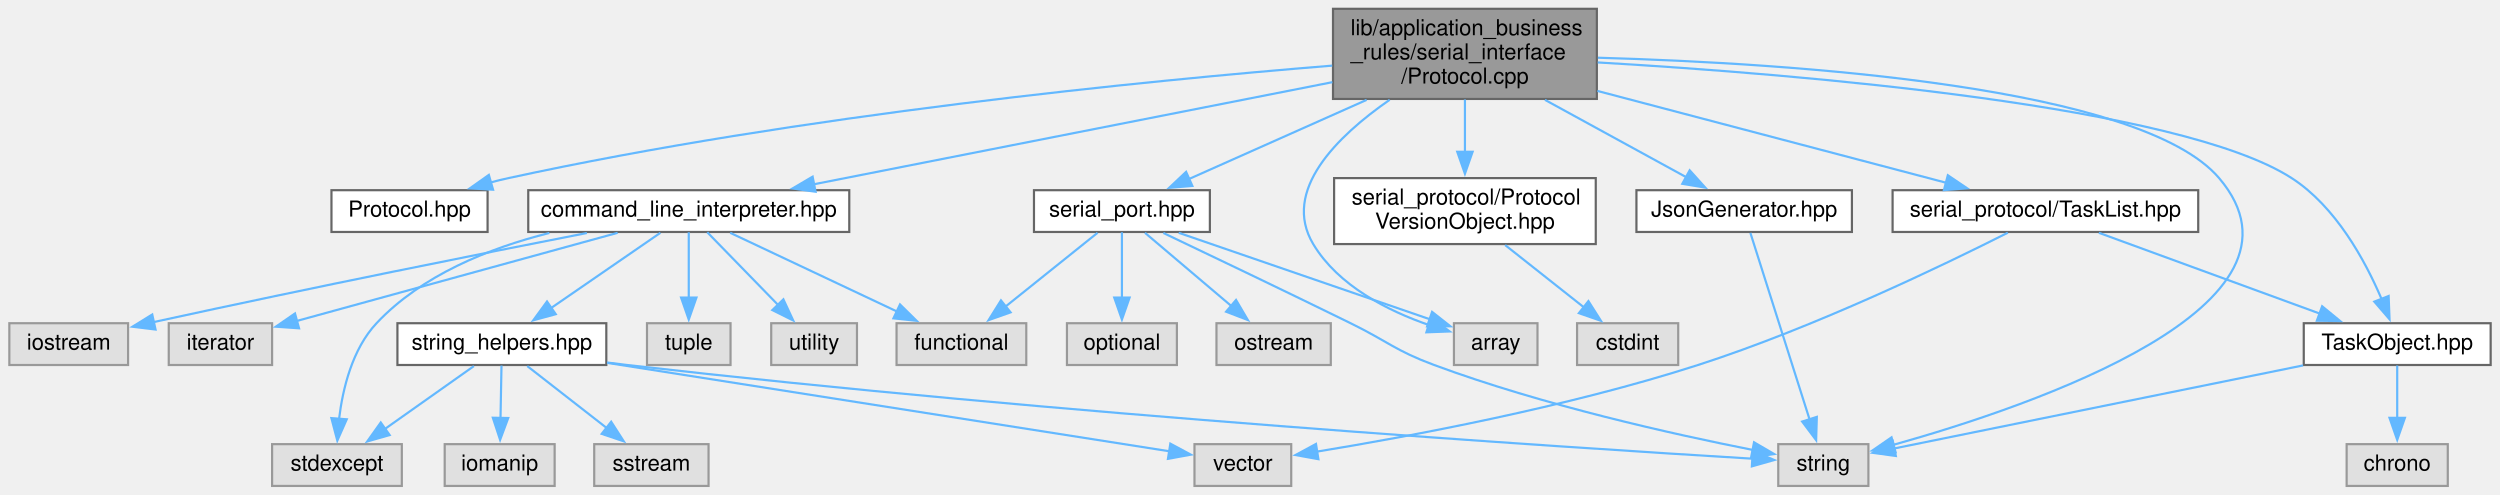
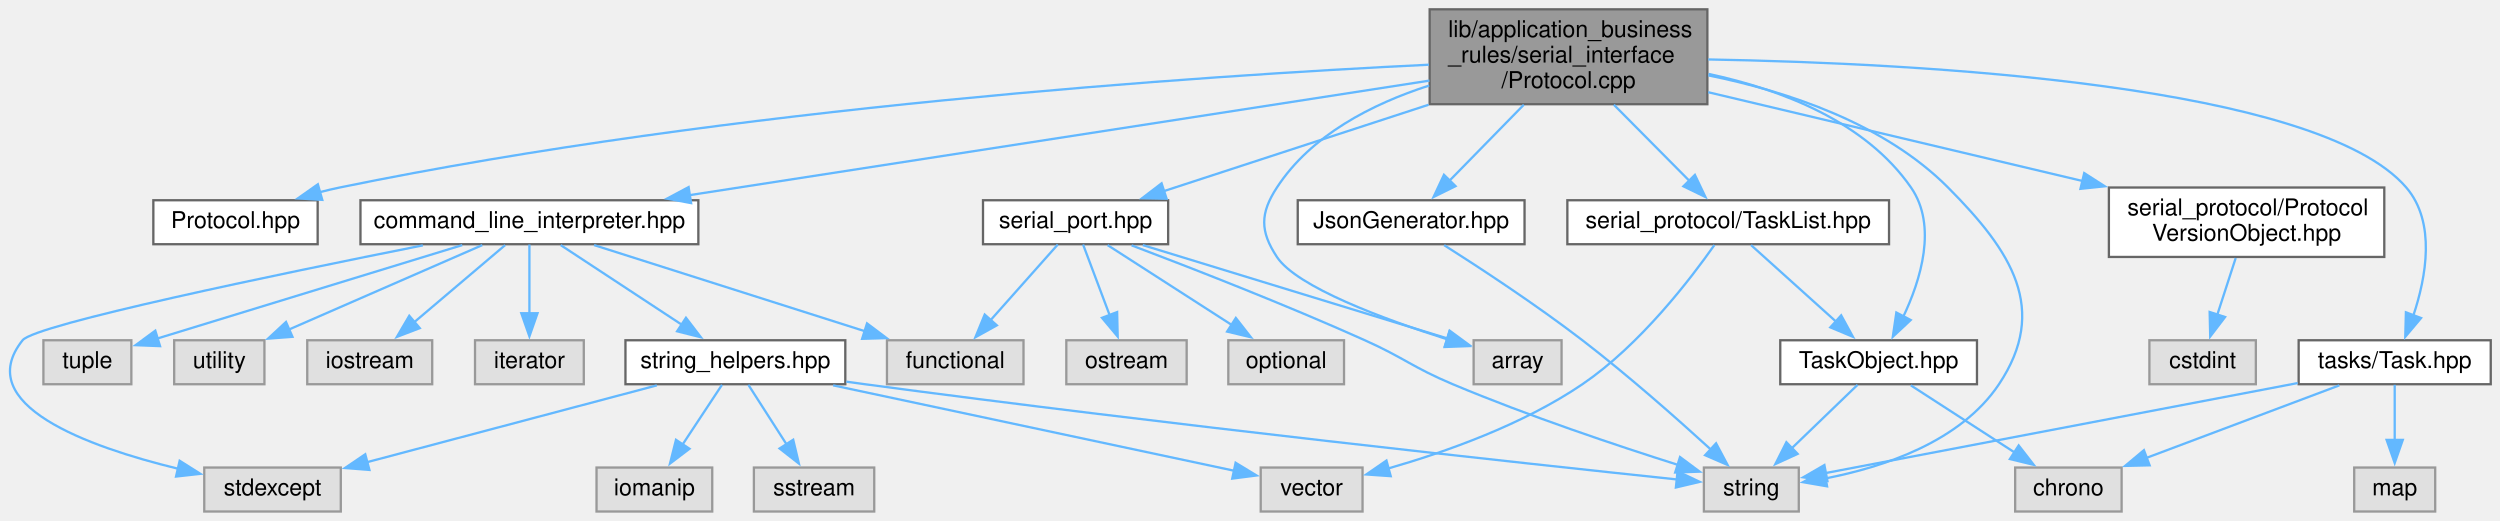
- <svg xmlns="http://www.w3.org/2000/svg" xmlns:xlink="http://www.w3.org/1999/xlink" width="1137pt" height="225pt" viewBox="0.00 0.00 1136.50 225.00">
+ <svg xmlns="http://www.w3.org/2000/svg" xmlns:xlink="http://www.w3.org/1999/xlink" width="1080pt" height="225pt" viewBox="0.00 0.00 1080.26 225.00">
  <g id="graph0" class="graph" transform="scale(1 1) rotate(0) translate(4 221)">
    <g id="node1" class="node">
      <g id="a_node1">
        <a xlink:title=" ">
-           <polygon fill="#999999" stroke="#666666" points="722,-217 602,-217 602,-176 722,-176 722,-217" />
-           <text text-anchor="start" x="610" y="-205" font-family="Helvetica,sans-Serif" font-size="10.00">lib/application_business</text>
-           <text text-anchor="start" x="610" y="-194" font-family="Helvetica,sans-Serif" font-size="10.00">_rules/serial_interface</text>
-           <text text-anchor="middle" x="662" y="-183" font-family="Helvetica,sans-Serif" font-size="10.00">/Protocol.cpp</text>
+           <polygon fill="#999999" stroke="#666666" points="733.76,-217 613.76,-217 613.76,-176 733.76,-176 733.76,-217" />
+           <text text-anchor="start" x="621.76" y="-205" font-family="Helvetica,sans-Serif" font-size="10.00">lib/application_business</text>
+           <text text-anchor="start" x="621.76" y="-194" font-family="Helvetica,sans-Serif" font-size="10.00">_rules/serial_interface</text>
+           <text text-anchor="middle" x="673.76" y="-183" font-family="Helvetica,sans-Serif" font-size="10.00">/Protocol.cpp</text>
        </a>
      </g>
    </g>
    <g id="node2" class="node">
      <g id="a_node2">
        <a xlink:href="Protocol_8hpp.xhtml" target="_top" xlink:title=" ">
-           <polygon fill="white" stroke="#666666" points="217.5,-134.5 146.5,-134.5 146.5,-115.5 217.5,-115.5 217.5,-134.5" />
-           <text text-anchor="middle" x="182" y="-122.5" font-family="Helvetica,sans-Serif" font-size="10.00">Protocol.hpp</text>
+           <polygon fill="white" stroke="#666666" points="133.26,-134.5 62.26,-134.5 62.26,-115.5 133.26,-115.5 133.26,-134.5" />
+           <text text-anchor="middle" x="97.76" y="-122.5" font-family="Helvetica,sans-Serif" font-size="10.00">Protocol.hpp</text>
        </a>
      </g>
    </g>
    <g id="edge1" class="edge">
-       <path fill="none" stroke="#63b8ff" d="M601.63,-191.15C517.11,-184.3 359.05,-168.73 227,-140 224.37,-139.43 221.67,-138.77 218.97,-138.06" />
-       <polygon fill="#63b8ff" stroke="#63b8ff" points="220,-134.72 209.42,-135.34 218.08,-141.45 220,-134.72" />
+       <path fill="none" stroke="#63b8ff" d="M613.44,-193.07C514.32,-188.22 311.17,-174.64 142.76,-140 139.95,-139.42 137.07,-138.74 134.19,-138" />
+       <polygon fill="#63b8ff" stroke="#63b8ff" points="135.26,-134.66 124.68,-135.3 133.35,-141.4 135.26,-134.66" />
    </g>
    <g id="node3" class="node">
      <g id="a_node3">
        <a xlink:href="command__line__interpreter_8hpp.xhtml" target="_top" xlink:title=" ">
-           <polygon fill="white" stroke="#666666" points="382,-134.5 236,-134.5 236,-115.5 382,-115.5 382,-134.5" />
-           <text text-anchor="middle" x="309" y="-122.5" font-family="Helvetica,sans-Serif" font-size="10.00">command_line_interpreter.hpp</text>
+           <polygon fill="white" stroke="#666666" points="297.76,-134.5 151.76,-134.5 151.76,-115.5 297.76,-115.5 297.76,-134.5" />
+           <text text-anchor="middle" x="224.76" y="-122.5" font-family="Helvetica,sans-Serif" font-size="10.00">command_line_interpreter.hpp</text>
        </a>
      </g>
    </g>
    <g id="edge2" class="edge">
-       <path fill="none" stroke="#63b8ff" d="M601.72,-183.63C535.68,-170.63 430.57,-149.93 365.9,-137.2" />
-       <polygon fill="#63b8ff" stroke="#63b8ff" points="366.68,-133.79 356.19,-135.29 365.33,-140.66 366.68,-133.79" />
+       <path fill="none" stroke="#63b8ff" d="M613.67,-186.2C530.68,-173.35 381.35,-150.24 293.85,-136.69" />
+       <polygon fill="#63b8ff" stroke="#63b8ff" points="294.63,-133.27 284.21,-135.2 293.55,-140.19 294.63,-133.27" />
    </g>
    <g id="node11" class="node">
      <g id="a_node11">
        <a xlink:title=" ">
-           <polygon fill="#e0e0e0" stroke="#999999" points="845.5,-19 804.5,-19 804.5,0 845.5,0 845.5,-19" />
-           <text text-anchor="middle" x="825" y="-7" font-family="Helvetica,sans-Serif" font-size="10.00">string</text>
+           <polygon fill="#e0e0e0" stroke="#999999" points="773.26,-19 732.26,-19 732.26,0 773.26,0 773.26,-19" />
+           <text text-anchor="middle" x="752.76" y="-7" font-family="Helvetica,sans-Serif" font-size="10.00">string</text>
        </a>
      </g>
    </g>
    <g id="edge32" class="edge">
-       <path fill="none" stroke="#63b8ff" d="M722.49,-194.75C811.07,-192.22 969.42,-181.8 1005,-140 1054.21,-82.18 920.76,-36.59 856.89,-18.7" />
-       <polygon fill="#63b8ff" stroke="#63b8ff" points="857.86,-15.34 847.29,-16.08 856.02,-22.09 857.86,-15.34" />
+       <path fill="none" stroke="#63b8ff" d="M734.2,-188.45C768.65,-181.47 810.3,-167.59 837.76,-140 865.29,-112.34 881.41,-87.46 859.76,-55 843.18,-30.15 809.83,-19.16 784.75,-14.3" />
+       <polygon fill="#63b8ff" stroke="#63b8ff" points="785.49,-10.88 775.05,-12.68 784.33,-17.78 785.49,-10.88" />
    </g>
    <g id="node15" class="node">
      <g id="a_node15">
        <a xlink:href="serial__port_8hpp.xhtml" target="_top" xlink:title=" ">
-           <polygon fill="white" stroke="#666666" points="546,-134.5 466,-134.5 466,-115.5 546,-115.5 546,-134.5" />
-           <text text-anchor="middle" x="506" y="-122.5" font-family="Helvetica,sans-Serif" font-size="10.00">serial_port.hpp</text>
+           <polygon fill="white" stroke="#666666" points="500.76,-134.5 420.76,-134.5 420.76,-115.5 500.76,-115.5 500.76,-134.5" />
+           <text text-anchor="middle" x="460.76" y="-122.5" font-family="Helvetica,sans-Serif" font-size="10.00">serial_port.hpp</text>
        </a>
      </g>
    </g>
    <g id="edge15" class="edge">
-       <path fill="none" stroke="#63b8ff" d="M617.3,-175.58C591.45,-164.07 559.61,-149.88 536.61,-139.64" />
-       <polygon fill="#63b8ff" stroke="#63b8ff" points="538.04,-136.44 527.48,-135.57 535.19,-142.84 538.04,-136.44" />
+       <path fill="none" stroke="#63b8ff" d="M613.29,-175.77C576.43,-163.74 530.47,-148.75 498.68,-138.37" />
+       <polygon fill="#63b8ff" stroke="#63b8ff" points="500.1,-135.16 489.51,-135.38 497.93,-141.81 500.1,-135.16" />
    </g>
    <g id="node16" class="node">
      <g id="a_node16">
        <a xlink:title=" ">
-           <polygon fill="#e0e0e0" stroke="#999999" points="695,-74 657,-74 657,-55 695,-55 695,-74" />
-           <text text-anchor="middle" x="676" y="-62" font-family="Helvetica,sans-Serif" font-size="10.00">array</text>
+           <polygon fill="#e0e0e0" stroke="#999999" points="670.76,-74 632.76,-74 632.76,-55 670.76,-55 670.76,-74" />
+           <text text-anchor="middle" x="651.76" y="-62" font-family="Helvetica,sans-Serif" font-size="10.00">array</text>
        </a>
      </g>
    </g>
    <g id="edge21" class="edge">
-       <path fill="none" stroke="#63b8ff" d="M627.78,-175.62C603.83,-159.01 578.5,-134.22 593,-110 604.39,-90.97 627,-79.62 645.76,-73.14" />
-       <polygon fill="#63b8ff" stroke="#63b8ff" points="646.56,-76.56 655.07,-70.25 644.48,-69.87 646.56,-76.56" />
+       <path fill="none" stroke="#63b8ff" d="M613.55,-184.07C588.79,-176.09 562.51,-162.62 547.76,-140 540.47,-128.83 540.41,-121.13 547.76,-110 556.31,-97.03 594.01,-83.1 621.57,-74.34" />
+       <polygon fill="#63b8ff" stroke="#63b8ff" points="622.31,-77.78 630.83,-71.48 620.24,-71.09 622.31,-77.78" />
    </g>
    <g id="node19" class="node">
      <g id="a_node19">
        <a xlink:href="JsonGenerator_8hpp.xhtml" target="_top" xlink:title=" ">
-           <polygon fill="white" stroke="#666666" points="838,-134.5 740,-134.5 740,-115.5 838,-115.5 838,-134.5" />
-           <text text-anchor="middle" x="789" y="-122.5" font-family="Helvetica,sans-Serif" font-size="10.00">JsonGenerator.hpp</text>
+           <polygon fill="white" stroke="#666666" points="654.76,-134.5 556.76,-134.5 556.76,-115.5 654.76,-115.5 654.76,-134.5" />
+           <text text-anchor="middle" x="605.76" y="-122.5" font-family="Helvetica,sans-Serif" font-size="10.00">JsonGenerator.hpp</text>
        </a>
      </g>
    </g>
    <g id="edge22" class="edge">
-       <path fill="none" stroke="#63b8ff" d="M698.39,-175.58C718.95,-164.33 744.18,-150.53 762.79,-140.34" />
-       <polygon fill="#63b8ff" stroke="#63b8ff" points="764.22,-143.55 771.31,-135.68 760.86,-137.41 764.22,-143.55" />
+       <path fill="none" stroke="#63b8ff" d="M654.45,-175.77C644.35,-165.45 632.11,-152.93 622.42,-143.04" />
+       <polygon fill="#63b8ff" stroke="#63b8ff" points="624.94,-140.6 615.44,-135.9 619.94,-145.5 624.94,-140.6" />
    </g>
    <g id="node20" class="node">
      <g id="a_node20">
        <a xlink:href="ProtocolVersionObject_8hpp.xhtml" target="_top" xlink:title=" ">
-           <polygon fill="white" stroke="#666666" points="721.5,-140 602.5,-140 602.5,-110 721.5,-110 721.5,-140" />
-           <text text-anchor="start" x="610.5" y="-128" font-family="Helvetica,sans-Serif" font-size="10.00">serial_protocol/Protocol</text>
-           <text text-anchor="middle" x="662" y="-117" font-family="Helvetica,sans-Serif" font-size="10.00">VersionObject.hpp</text>
+           <polygon fill="white" stroke="#666666" points="1026.26,-140 907.26,-140 907.26,-110 1026.26,-110 1026.26,-140" />
+           <text text-anchor="start" x="915.26" y="-128" font-family="Helvetica,sans-Serif" font-size="10.00">serial_protocol/Protocol</text>
+           <text text-anchor="middle" x="966.76" y="-117" font-family="Helvetica,sans-Serif" font-size="10.00">VersionObject.hpp</text>
        </a>
      </g>
    </g>
    <g id="edge24" class="edge">
-       <path fill="none" stroke="#63b8ff" d="M662,-175.77C662,-168.31 662,-159.7 662,-151.77" />
-       <polygon fill="#63b8ff" stroke="#63b8ff" points="665.5,-151.99 662,-141.99 658.5,-151.99 665.5,-151.99" />
+       <path fill="none" stroke="#63b8ff" d="M734.11,-181.18C781.15,-170.03 846.55,-154.51 896.04,-142.77" />
+       <polygon fill="#63b8ff" stroke="#63b8ff" points="896.59,-146.24 905.51,-140.53 894.97,-139.43 896.59,-146.24" />
    </g>
    <g id="node22" class="node">
      <g id="a_node22">
        <a xlink:href="TaskList_8hpp.xhtml" target="_top" xlink:title=" ">
-           <polygon fill="white" stroke="#666666" points="995.5,-134.5 856.5,-134.5 856.5,-115.5 995.5,-115.5 995.5,-134.5" />
-           <text text-anchor="middle" x="926" y="-122.5" font-family="Helvetica,sans-Serif" font-size="10.00">serial_protocol/TaskList.hpp</text>
+           <polygon fill="white" stroke="#666666" points="812.26,-134.5 673.26,-134.5 673.26,-115.5 812.26,-115.5 812.26,-134.5" />
+           <text text-anchor="middle" x="742.76" y="-122.5" font-family="Helvetica,sans-Serif" font-size="10.00">serial_protocol/TaskList.hpp</text>
        </a>
      </g>
    </g>
    <g id="edge26" class="edge">
-       <path fill="none" stroke="#63b8ff" d="M722.24,-179.64C770.53,-166.93 837.25,-149.36 880.99,-137.85" />
-       <polygon fill="#63b8ff" stroke="#63b8ff" points="881.62,-141.3 890.4,-135.37 879.84,-134.53 881.62,-141.3" />
+       <path fill="none" stroke="#63b8ff" d="M693.35,-175.77C703.7,-165.34 716.27,-152.68 726.14,-142.73" />
+       <polygon fill="#63b8ff" stroke="#63b8ff" points="728.37,-145.46 732.93,-135.89 723.4,-140.52 728.37,-145.46" />
    </g>
    <g id="node23" class="node">
      <g id="a_node23">
        <a xlink:href="TaskObject_8hpp.xhtml" target="_top" xlink:title=" ">
-           <polygon fill="white" stroke="#666666" points="1128.5,-74 1043.5,-74 1043.5,-55 1128.5,-55 1128.5,-74" />
-           <text text-anchor="middle" x="1086" y="-62" font-family="Helvetica,sans-Serif" font-size="10.00">TaskObject.hpp</text>
+           <polygon fill="white" stroke="#666666" points="850.26,-74 765.26,-74 765.26,-55 850.26,-55 850.26,-74" />
+           <text text-anchor="middle" x="807.76" y="-62" font-family="Helvetica,sans-Serif" font-size="10.00">TaskObject.hpp</text>
        </a>
      </g>
    </g>
    <g id="edge31" class="edge">
-       <path fill="none" stroke="#63b8ff" d="M722.39,-192.6C815.06,-187.17 986.97,-172.89 1038,-140 1058.07,-127.06 1071.45,-102.44 1078.87,-85.04" />
-       <polygon fill="#63b8ff" stroke="#63b8ff" points="1082.1,-86.39 1082.51,-75.8 1075.59,-83.82 1082.1,-86.39" />
+       <path fill="none" stroke="#63b8ff" d="M734.26,-189.09C765.9,-182.31 802.06,-168.42 821.76,-140 833.21,-123.48 826.01,-100.15 818.34,-84.02" />
+       <polygon fill="#63b8ff" stroke="#63b8ff" points="821.62,-82.74 813.88,-75.51 815.42,-85.99 821.62,-82.74" />
+     </g>
+     <g id="node25" class="node">
+       <g id="a_node25">
+         <a xlink:href="Task_8hpp.xhtml" target="_top" xlink:title=" ">
+           <polygon fill="white" stroke="#666666" points="1072.26,-74 989.26,-74 989.26,-55 1072.26,-55 1072.26,-74" />
+           <text text-anchor="middle" x="1030.76" y="-62" font-family="Helvetica,sans-Serif" font-size="10.00">tasks/Task.hpp</text>
+         </a>
+       </g>
+     </g>
+     <g id="edge33" class="edge">
+       <path fill="none" stroke="#63b8ff" d="M734.14,-195.34C826.85,-193.66 997.61,-184.45 1035.76,-140 1048.67,-124.96 1044.37,-101.31 1038.82,-84.7" />
+       <polygon fill="#63b8ff" stroke="#63b8ff" points="1042.14,-83.6 1035.32,-75.49 1035.6,-86.08 1042.14,-83.6" />
    </g>
    <g id="node4" class="node">
      <g id="a_node4">
        <a xlink:title=" ">
-           <polygon fill="#e0e0e0" stroke="#999999" points="462.5,-74 403.5,-74 403.5,-55 462.5,-55 462.5,-74" />
-           <text text-anchor="middle" x="433" y="-62" font-family="Helvetica,sans-Serif" font-size="10.00">functional</text>
+           <polygon fill="#e0e0e0" stroke="#999999" points="438.26,-74 379.26,-74 379.26,-55 438.26,-55 438.26,-74" />
+           <text text-anchor="middle" x="408.76" y="-62" font-family="Helvetica,sans-Serif" font-size="10.00">functional</text>
        </a>
      </g>
    </g>
    <g id="edge3" class="edge">
-       <path fill="none" stroke="#63b8ff" d="M327.83,-115.12C347.95,-105.62 380.11,-90.45 403.58,-79.38" />
-       <polygon fill="#63b8ff" stroke="#63b8ff" points="405.07,-82.55 412.62,-75.11 402.08,-76.22 405.07,-82.55" />
+       <path fill="none" stroke="#63b8ff" d="M252.7,-115.12C283.91,-105.19 334.64,-89.07 369.74,-77.9" />
+       <polygon fill="#63b8ff" stroke="#63b8ff" points="370.64,-81.29 379.11,-74.93 368.52,-74.62 370.64,-81.29" />
    </g>
    <g id="node5" class="node">
      <g id="a_node5">
        <a xlink:title=" ">
-           <polygon fill="#e0e0e0" stroke="#999999" points="54,-74 0,-74 0,-55 54,-55 54,-74" />
-           <text text-anchor="middle" x="27" y="-62" font-family="Helvetica,sans-Serif" font-size="10.00">iostream</text>
+           <polygon fill="#e0e0e0" stroke="#999999" points="182.76,-74 128.76,-74 128.76,-55 182.76,-55 182.76,-74" />
+           <text text-anchor="middle" x="155.76" y="-62" font-family="Helvetica,sans-Serif" font-size="10.00">iostream</text>
        </a>
      </g>
    </g>
    <g id="edge4" class="edge">
-       <path fill="none" stroke="#63b8ff" d="M262.66,-115.03C215.46,-105.8 139.89,-90.73 65.47,-74.49" />
-       <polygon fill="#63b8ff" stroke="#63b8ff" points="66.49,-71.13 55.98,-72.41 64.99,-77.97 66.49,-71.13" />
+       <path fill="none" stroke="#63b8ff" d="M214.28,-115.12C203.84,-106.27 187.58,-92.48 174.85,-81.69" />
+       <polygon fill="#63b8ff" stroke="#63b8ff" points="177.38,-79.24 167.49,-75.45 172.85,-84.58 177.38,-79.24" />
    </g>
    <g id="node6" class="node">
      <g id="a_node6">
        <a xlink:title=" ">
-           <polygon fill="#e0e0e0" stroke="#999999" points="119.5,-74 72.5,-74 72.5,-55 119.5,-55 119.5,-74" />
-           <text text-anchor="middle" x="96" y="-62" font-family="Helvetica,sans-Serif" font-size="10.00">iterator</text>
+           <polygon fill="#e0e0e0" stroke="#999999" points="248.26,-74 201.26,-74 201.26,-55 248.26,-55 248.26,-74" />
+           <text text-anchor="middle" x="224.76" y="-62" font-family="Helvetica,sans-Serif" font-size="10.00">iterator</text>
        </a>
      </g>
    </g>
    <g id="edge5" class="edge">
-       <path fill="none" stroke="#63b8ff" d="M276.65,-115.12C237.27,-104.3 171.03,-86.11 130.64,-75.01" />
-       <polygon fill="#63b8ff" stroke="#63b8ff" points="131.76,-71.69 121.19,-72.42 129.91,-78.44 131.76,-71.69" />
+       <path fill="none" stroke="#63b8ff" d="M224.76,-115.37C224.76,-107.5 224.76,-95.6 224.76,-85.39" />
+       <polygon fill="#63b8ff" stroke="#63b8ff" points="228.26,-85.68 224.76,-75.68 221.26,-85.68 228.26,-85.68" />
    </g>
    <g id="node7" class="node">
      <g id="a_node7">
        <a xlink:title=" ">
-           <polygon fill="#e0e0e0" stroke="#999999" points="178.5,-19 119.5,-19 119.5,0 178.5,0 178.5,-19" />
-           <text text-anchor="middle" x="149" y="-7" font-family="Helvetica,sans-Serif" font-size="10.00">stdexcept</text>
+           <polygon fill="#e0e0e0" stroke="#999999" points="143.26,-19 84.26,-19 84.26,0 143.26,0 143.26,-19" />
+           <text text-anchor="middle" x="113.76" y="-7" font-family="Helvetica,sans-Serif" font-size="10.00">stdexcept</text>
        </a>
      </g>
    </g>
    <g id="edge6" class="edge">
-       <path fill="none" stroke="#63b8ff" d="M245.59,-115.05C218.06,-108.11 187.49,-95.81 167,-74 155.95,-62.24 151.61,-44.19 149.94,-30.34" />
-       <polygon fill="#63b8ff" stroke="#63b8ff" points="153.45,-30.3 149.16,-20.61 146.47,-30.85 153.45,-30.3" />
+       <path fill="none" stroke="#63b8ff" d="M178.71,-115C116.1,-102.55 11.2,-80.82 5.76,-74 -16.4,-46.22 33.71,-28.03 72.87,-18.51" />
+       <polygon fill="#63b8ff" stroke="#63b8ff" points="73.63,-21.93 82.59,-16.28 72.06,-15.11 73.63,-21.93" />
    </g>
    <g id="node8" class="node">
      <g id="a_node8">
        <a xlink:href="string__helpers_8hpp.xhtml" target="_top" xlink:title=" ">
-           <polygon fill="white" stroke="#666666" points="271.5,-74 176.5,-74 176.5,-55 271.5,-55 271.5,-74" />
-           <text text-anchor="middle" x="224" y="-62" font-family="Helvetica,sans-Serif" font-size="10.00">string_helpers.hpp</text>
+           <polygon fill="white" stroke="#666666" points="361.26,-74 266.26,-74 266.26,-55 361.26,-55 361.26,-74" />
+           <text text-anchor="middle" x="313.76" y="-62" font-family="Helvetica,sans-Serif" font-size="10.00">string_helpers.hpp</text>
        </a>
      </g>
    </g>
    <g id="edge7" class="edge">
-       <path fill="none" stroke="#63b8ff" d="M296.09,-115.12C282.86,-106.01 262.03,-91.68 246.16,-80.75" />
-       <polygon fill="#63b8ff" stroke="#63b8ff" points="248.5,-78.11 238.28,-75.33 244.53,-83.88 248.5,-78.11" />
+       <path fill="none" stroke="#63b8ff" d="M238.27,-115.12C252.13,-106.01 273.93,-91.68 290.55,-80.75" />
+       <polygon fill="#63b8ff" stroke="#63b8ff" points="292.41,-83.72 298.85,-75.3 288.57,-77.87 292.41,-83.72" />
    </g>
    <g id="node13" class="node">
      <g id="a_node13">
        <a xlink:title=" ">
-           <polygon fill="#e0e0e0" stroke="#999999" points="328,-74 290,-74 290,-55 328,-55 328,-74" />
-           <text text-anchor="middle" x="309" y="-62" font-family="Helvetica,sans-Serif" font-size="10.00">tuple</text>
+           <polygon fill="#e0e0e0" stroke="#999999" points="52.76,-74 14.76,-74 14.76,-55 52.76,-55 52.76,-74" />
+           <text text-anchor="middle" x="33.76" y="-62" font-family="Helvetica,sans-Serif" font-size="10.00">tuple</text>
        </a>
      </g>
    </g>
    <g id="edge13" class="edge">
-       <path fill="none" stroke="#63b8ff" d="M309,-115.37C309,-107.5 309,-95.6 309,-85.39" />
-       <polygon fill="#63b8ff" stroke="#63b8ff" points="312.5,-85.68 309,-75.68 305.5,-85.68 312.5,-85.68" />
+       <path fill="none" stroke="#63b8ff" d="M195.75,-115.12C160.15,-104.21 100.09,-85.82 63.96,-74.75" />
+       <polygon fill="#63b8ff" stroke="#63b8ff" points="65.16,-71.46 54.58,-71.88 63.11,-78.15 65.16,-71.46" />
    </g>
    <g id="node14" class="node">
      <g id="a_node14">
        <a xlink:title=" ">
-           <polygon fill="#e0e0e0" stroke="#999999" points="385.5,-74 346.5,-74 346.5,-55 385.5,-55 385.5,-74" />
-           <text text-anchor="middle" x="366" y="-62" font-family="Helvetica,sans-Serif" font-size="10.00">utility</text>
+           <polygon fill="#e0e0e0" stroke="#999999" points="110.26,-74 71.26,-74 71.26,-55 110.26,-55 110.26,-74" />
+           <text text-anchor="middle" x="90.76" y="-62" font-family="Helvetica,sans-Serif" font-size="10.00">utility</text>
        </a>
      </g>
    </g>
    <g id="edge14" class="edge">
-       <path fill="none" stroke="#63b8ff" d="M317.41,-115.37C325.91,-106.64 339.27,-92.93 349.83,-82.09" />
-       <polygon fill="#63b8ff" stroke="#63b8ff" points="352.03,-84.86 356.5,-75.25 347.01,-79.97 352.03,-84.86" />
+       <path fill="none" stroke="#63b8ff" d="M204.41,-115.12C182.11,-105.38 146.14,-89.68 120.64,-78.55" />
+       <polygon fill="#63b8ff" stroke="#63b8ff" points="122.38,-75.49 111.81,-74.69 119.58,-81.9 122.38,-75.49" />
    </g>
    <g id="edge10" class="edge">
-       <path fill="none" stroke="#63b8ff" d="M211.28,-54.51C200.22,-46.7 183.96,-35.21 170.83,-25.93" />
-       <polygon fill="#63b8ff" stroke="#63b8ff" points="172.96,-23.14 162.77,-20.23 168.92,-28.86 172.96,-23.14" />
+       <path fill="none" stroke="#63b8ff" d="M279.83,-54.51C245.19,-45.33 191.4,-31.07 154.48,-21.29" />
+       <polygon fill="#63b8ff" stroke="#63b8ff" points="155.63,-17.97 145.06,-18.8 153.83,-24.74 155.63,-17.97" />
    </g>
    <g id="node9" class="node">
      <g id="a_node9">
        <a xlink:title=" ">
-           <polygon fill="#e0e0e0" stroke="#999999" points="248,-19 198,-19 198,0 248,0 248,-19" />
-           <text text-anchor="middle" x="223" y="-7" font-family="Helvetica,sans-Serif" font-size="10.00">iomanip</text>
+           <polygon fill="#e0e0e0" stroke="#999999" points="303.76,-19 253.76,-19 253.76,0 303.76,0 303.76,-19" />
+           <text text-anchor="middle" x="278.76" y="-7" font-family="Helvetica,sans-Serif" font-size="10.00">iomanip</text>
        </a>
      </g>
    </g>
    <g id="edge8" class="edge">
-       <path fill="none" stroke="#63b8ff" d="M223.83,-54.75C223.71,-48.27 223.54,-39.16 223.38,-30.9" />
-       <polygon fill="#63b8ff" stroke="#63b8ff" points="226.89,-30.89 223.2,-20.96 219.89,-31.02 226.89,-30.89" />
+       <path fill="none" stroke="#63b8ff" d="M307.98,-54.75C303.34,-47.73 296.68,-37.64 290.89,-28.87" />
+       <polygon fill="#63b8ff" stroke="#63b8ff" points="293.93,-27.12 285.5,-20.71 288.09,-30.98 293.93,-27.12" />
    </g>
    <g id="node10" class="node">
      <g id="a_node10">
        <a xlink:title=" ">
-           <polygon fill="#e0e0e0" stroke="#999999" points="318,-19 266,-19 266,0 318,0 318,-19" />
-           <text text-anchor="middle" x="292" y="-7" font-family="Helvetica,sans-Serif" font-size="10.00">sstream</text>
+           <polygon fill="#e0e0e0" stroke="#999999" points="373.76,-19 321.76,-19 321.76,0 373.76,0 373.76,-19" />
+           <text text-anchor="middle" x="347.76" y="-7" font-family="Helvetica,sans-Serif" font-size="10.00">sstream</text>
        </a>
      </g>
    </g>
    <g id="edge9" class="edge">
-       <path fill="none" stroke="#63b8ff" d="M235.54,-54.51C245.46,-46.77 260.01,-35.43 271.86,-26.2" />
-       <polygon fill="#63b8ff" stroke="#63b8ff" points="273.71,-29.2 279.44,-20.29 269.4,-23.68 273.71,-29.2" />
+       <path fill="none" stroke="#63b8ff" d="M319.37,-54.75C323.87,-47.73 330.34,-37.64 335.97,-28.87" />
+       <polygon fill="#63b8ff" stroke="#63b8ff" points="338.75,-31.02 341.2,-20.72 332.86,-27.24 338.75,-31.02" />
    </g>
    <g id="edge11" class="edge">
-       <path fill="none" stroke="#63b8ff" d="M271.86,-56.13C274.95,-55.72 278.02,-55.34 281,-55 474.8,-32.65 708.72,-17.47 792.89,-12.38" />
-       <polygon fill="#63b8ff" stroke="#63b8ff" points="792.92,-15.88 802.69,-11.79 792.5,-8.9 792.92,-15.88" />
+       <path fill="none" stroke="#63b8ff" d="M361.7,-56.11C364.43,-55.73 367.13,-55.35 369.76,-55 499.67,-37.6 654.92,-20.78 720.74,-13.84" />
+       <polygon fill="#63b8ff" stroke="#63b8ff" points="720.88,-17.34 730.46,-12.82 720.15,-10.38 720.88,-17.34" />
    </g>
    <g id="node12" class="node">
      <g id="a_node12">
        <a xlink:title=" ">
-           <polygon fill="#e0e0e0" stroke="#999999" points="583,-19 539,-19 539,0 583,0 583,-19" />
-           <text text-anchor="middle" x="561" y="-7" font-family="Helvetica,sans-Serif" font-size="10.00">vector</text>
+           <polygon fill="#e0e0e0" stroke="#999999" points="584.76,-19 540.76,-19 540.76,0 584.76,0 584.76,-19" />
+           <text text-anchor="middle" x="562.76" y="-7" font-family="Helvetica,sans-Serif" font-size="10.00">vector</text>
        </a>
      </g>
    </g>
    <g id="edge12" class="edge">
-       <path fill="none" stroke="#63b8ff" d="M271.93,-55.96C341.26,-45.06 467.8,-25.16 527.77,-15.73" />
-       <polygon fill="#63b8ff" stroke="#63b8ff" points="528.02,-19.23 537.35,-14.22 526.93,-12.32 528.02,-19.23" />
+       <path fill="none" stroke="#63b8ff" d="M356,-54.51C404.91,-44.1 484.47,-27.16 529.3,-17.62" />
+       <polygon fill="#63b8ff" stroke="#63b8ff" points="529.91,-21.07 538.96,-15.57 528.45,-14.22 529.91,-21.07" />
    </g>
    <g id="edge17" class="edge">
-       <path fill="none" stroke="#63b8ff" d="M494.91,-115.12C483.76,-106.18 466.34,-92.22 452.81,-81.37" />
-       <polygon fill="#63b8ff" stroke="#63b8ff" points="455.36,-78.94 445.37,-75.41 450.99,-84.4 455.36,-78.94" />
+       <path fill="none" stroke="#63b8ff" d="M453.08,-115.37C445.48,-106.81 433.62,-93.47 424.08,-82.74" />
+       <polygon fill="#63b8ff" stroke="#63b8ff" points="426.73,-80.45 417.47,-75.3 421.49,-85.1 426.73,-80.45" />
    </g>
    <g id="edge20" class="edge">
-       <path fill="none" stroke="#63b8ff" d="M524.83,-115.05C545.7,-105.12 580.32,-88.55 610,-74 626.95,-65.69 630.29,-61.56 648,-55 697.25,-36.74 756.93,-23.47 792.88,-16.38" />
-       <polygon fill="#63b8ff" stroke="#63b8ff" points="793.48,-19.84 802.63,-14.51 792.15,-12.96 793.48,-19.84" />
+       <path fill="none" stroke="#63b8ff" d="M484.97,-115C510.33,-105.41 551.22,-89.51 585.76,-74 602.98,-66.26 606.35,-62.32 623.76,-55 656.29,-41.33 694.64,-28.5 721.02,-20.16" />
+       <polygon fill="#63b8ff" stroke="#63b8ff" points="721.94,-23.54 730.44,-17.22 719.85,-16.86 721.94,-23.54" />
    </g>
    <g id="edge16" class="edge">
-       <path fill="none" stroke="#63b8ff" d="M531.82,-115.12C562.56,-104.54 613.81,-86.9 646.2,-75.75" />
-       <polygon fill="#63b8ff" stroke="#63b8ff" points="647.06,-79.16 655.38,-72.6 644.79,-72.54 647.06,-79.16" />
+       <path fill="none" stroke="#63b8ff" d="M489.77,-115.12C525.36,-104.21 585.42,-85.82 621.55,-74.75" />
+       <polygon fill="#63b8ff" stroke="#63b8ff" points="622.4,-78.15 630.94,-71.88 620.35,-71.46 622.4,-78.15" />
    </g>
    <g id="node17" class="node">
      <g id="a_node17">
        <a xlink:title=" ">
-           <polygon fill="#e0e0e0" stroke="#999999" points="531,-74 481,-74 481,-55 531,-55 531,-74" />
-           <text text-anchor="middle" x="506" y="-62" font-family="Helvetica,sans-Serif" font-size="10.00">optional</text>
+           <polygon fill="#e0e0e0" stroke="#999999" points="576.76,-74 526.76,-74 526.76,-55 576.76,-55 576.76,-74" />
+           <text text-anchor="middle" x="551.76" y="-62" font-family="Helvetica,sans-Serif" font-size="10.00">optional</text>
        </a>
      </g>
    </g>
    <g id="edge18" class="edge">
-       <path fill="none" stroke="#63b8ff" d="M506,-115.37C506,-107.5 506,-95.6 506,-85.39" />
-       <polygon fill="#63b8ff" stroke="#63b8ff" points="509.5,-85.68 506,-75.68 502.5,-85.68 509.5,-85.68" />
+       <path fill="none" stroke="#63b8ff" d="M474.58,-115.12C488.88,-105.92 511.46,-91.41 528.51,-80.44" />
+       <polygon fill="#63b8ff" stroke="#63b8ff" points="530.01,-83.64 536.53,-75.29 526.23,-77.75 530.01,-83.64" />
    </g>
    <g id="node18" class="node">
      <g id="a_node18">
        <a xlink:title=" ">
-           <polygon fill="#e0e0e0" stroke="#999999" points="601,-74 549,-74 549,-55 601,-55 601,-74" />
-           <text text-anchor="middle" x="575" y="-62" font-family="Helvetica,sans-Serif" font-size="10.00">ostream</text>
+           <polygon fill="#e0e0e0" stroke="#999999" points="508.76,-74 456.76,-74 456.76,-55 508.76,-55 508.76,-74" />
+           <text text-anchor="middle" x="482.76" y="-62" font-family="Helvetica,sans-Serif" font-size="10.00">ostream</text>
        </a>
      </g>
    </g>
    <g id="edge19" class="edge">
-       <path fill="none" stroke="#63b8ff" d="M516.48,-115.12C526.92,-106.27 543.17,-92.48 555.91,-81.69" />
-       <polygon fill="#63b8ff" stroke="#63b8ff" points="557.9,-84.58 563.27,-75.45 553.38,-79.24 557.9,-84.58" />
+       <path fill="none" stroke="#63b8ff" d="M464,-115.37C467.03,-107.33 471.64,-95.07 475.53,-84.72" />
+       <polygon fill="#63b8ff" stroke="#63b8ff" points="478.72,-86.18 478.96,-75.58 472.17,-83.71 478.72,-86.18" />
    </g>
    <g id="edge23" class="edge">
-       <path fill="none" stroke="#63b8ff" d="M791.82,-115.09C797.61,-96.86 810.92,-54.91 818.81,-30.03" />
-       <polygon fill="#63b8ff" stroke="#63b8ff" points="822.04,-31.4 821.73,-20.81 815.37,-29.28 822.04,-31.4" />
+       <path fill="none" stroke="#63b8ff" d="M620.02,-115.09C635.19,-105.46 659.72,-89.4 679.76,-74 699.43,-58.89 720.69,-40.09 735.17,-26.87" />
+       <polygon fill="#63b8ff" stroke="#63b8ff" points="737.52,-29.47 742.5,-20.12 732.77,-24.32 737.52,-29.47" />
    </g>
    <g id="node21" class="node">
      <g id="a_node21">
        <a xlink:title=" ">
-           <polygon fill="#e0e0e0" stroke="#999999" points="759,-74 713,-74 713,-55 759,-55 759,-74" />
-           <text text-anchor="middle" x="736" y="-62" font-family="Helvetica,sans-Serif" font-size="10.00">cstdint</text>
+           <polygon fill="#e0e0e0" stroke="#999999" points="970.76,-74 924.76,-74 924.76,-55 970.76,-55 970.76,-74" />
+           <text text-anchor="middle" x="947.76" y="-62" font-family="Helvetica,sans-Serif" font-size="10.00">cstdint</text>
        </a>
      </g>
    </g>
    <g id="edge25" class="edge">
-       <path fill="none" stroke="#63b8ff" d="M680.29,-109.54C691.15,-100.96 704.92,-90.07 716.06,-81.26" />
-       <polygon fill="#63b8ff" stroke="#63b8ff" points="718.16,-84.06 723.84,-75.11 713.82,-78.57 718.16,-84.06" />
+       <path fill="none" stroke="#63b8ff" d="M962.06,-109.54C959.67,-102.17 956.72,-93.1 954.13,-85.11" />
+       <polygon fill="#63b8ff" stroke="#63b8ff" points="957.46,-84.04 951.04,-75.61 950.8,-86.21 957.46,-84.04" />
    </g>
    <g id="edge30" class="edge">
-       <path fill="none" stroke="#63b8ff" d="M908.91,-115.17C880.39,-100.76 820.99,-72.08 768,-55 708.29,-35.76 636.2,-22.4 594.77,-15.62" />
-       <polygon fill="#63b8ff" stroke="#63b8ff" points="595.36,-12.17 584.93,-14.05 594.26,-19.09 595.36,-12.17" />
+       <path fill="none" stroke="#63b8ff" d="M736.8,-115.15C726.66,-100.7 704.71,-71.96 679.76,-55 654,-37.49 620.42,-25.64 595.84,-18.6" />
+       <polygon fill="#63b8ff" stroke="#63b8ff" points="596.94,-15.27 586.37,-16.01 595.09,-22.02 596.94,-15.27" />
    </g>
    <g id="edge27" class="edge">
-       <path fill="none" stroke="#63b8ff" d="M950.3,-115.12C977.08,-105.32 1020.4,-89.48 1050.88,-78.34" />
-       <polygon fill="#63b8ff" stroke="#63b8ff" points="1051.86,-81.71 1060.05,-74.99 1049.46,-75.14 1051.86,-81.71" />
+       <path fill="none" stroke="#63b8ff" d="M752.63,-115.12C762.36,-106.35 777.48,-92.75 789.42,-82" />
+       <polygon fill="#63b8ff" stroke="#63b8ff" points="791.58,-84.77 796.67,-75.48 786.89,-79.57 791.58,-84.77" />
    </g>
    <g id="edge29" class="edge">
-       <path fill="none" stroke="#63b8ff" d="M1043.19,-54.81C991.04,-44.22 904.12,-26.57 857.27,-17.05" />
-       <polygon fill="#63b8ff" stroke="#63b8ff" points="857.98,-13.62 847.48,-15.06 856.58,-20.48 857.98,-13.62" />
+       <path fill="none" stroke="#63b8ff" d="M798.67,-54.75C790.92,-47.27 779.55,-36.32 770.06,-27.17" />
+       <polygon fill="#63b8ff" stroke="#63b8ff" points="772.76,-24.91 763.13,-20.49 767.9,-29.95 772.76,-24.91" />
    </g>
    <g id="node24" class="node">
      <g id="a_node24">
        <a xlink:title=" ">
-           <polygon fill="#e0e0e0" stroke="#999999" points="1109,-19 1063,-19 1063,0 1109,0 1109,-19" />
-           <text text-anchor="middle" x="1086" y="-7" font-family="Helvetica,sans-Serif" font-size="10.00">chrono</text>
+           <polygon fill="#e0e0e0" stroke="#999999" points="912.76,-19 866.76,-19 866.76,0 912.76,0 912.76,-19" />
+           <text text-anchor="middle" x="889.76" y="-7" font-family="Helvetica,sans-Serif" font-size="10.00">chrono</text>
        </a>
      </g>
    </g>
    <g id="edge28" class="edge">
-       <path fill="none" stroke="#63b8ff" d="M1086,-54.75C1086,-48.27 1086,-39.16 1086,-30.9" />
-       <polygon fill="#63b8ff" stroke="#63b8ff" points="1089.5,-30.96 1086,-20.96 1082.5,-30.96 1089.5,-30.96" />
+       <path fill="none" stroke="#63b8ff" d="M821.67,-54.51C833.99,-46.54 852.23,-34.75 866.73,-25.38" />
+       <polygon fill="#63b8ff" stroke="#63b8ff" points="868.28,-28.55 874.78,-20.18 864.48,-22.67 868.28,-28.55" />
+     </g>
+     <g id="edge36" class="edge">
+       <path fill="none" stroke="#63b8ff" d="M988.84,-55.51C932.95,-44.85 835.23,-26.22 784.84,-16.62" />
+       <polygon fill="#63b8ff" stroke="#63b8ff" points="785.64,-13.21 775.16,-14.77 784.33,-20.08 785.64,-13.21" />
+     </g>
+     <g id="edge34" class="edge">
+       <path fill="none" stroke="#63b8ff" d="M1006.84,-54.51C983.98,-45.92 949.29,-32.88 923.6,-23.22" />
+       <polygon fill="#63b8ff" stroke="#63b8ff" points="924.86,-19.96 914.27,-19.71 922.4,-26.51 924.86,-19.96" />
+     </g>
+     <g id="node26" class="node">
+       <g id="a_node26">
+         <a xlink:title=" ">
+           <polygon fill="#e0e0e0" stroke="#999999" points="1048.26,-19 1013.26,-19 1013.26,0 1048.26,0 1048.26,-19" />
+           <text text-anchor="middle" x="1030.76" y="-7" font-family="Helvetica,sans-Serif" font-size="10.00">map</text>
+         </a>
+       </g>
+     </g>
+     <g id="edge35" class="edge">
+       <path fill="none" stroke="#63b8ff" d="M1030.76,-54.75C1030.76,-48.27 1030.76,-39.16 1030.76,-30.9" />
+       <polygon fill="#63b8ff" stroke="#63b8ff" points="1034.26,-30.96 1030.76,-20.96 1027.26,-30.96 1034.26,-30.96" />
    </g>
  </g>
</svg>
